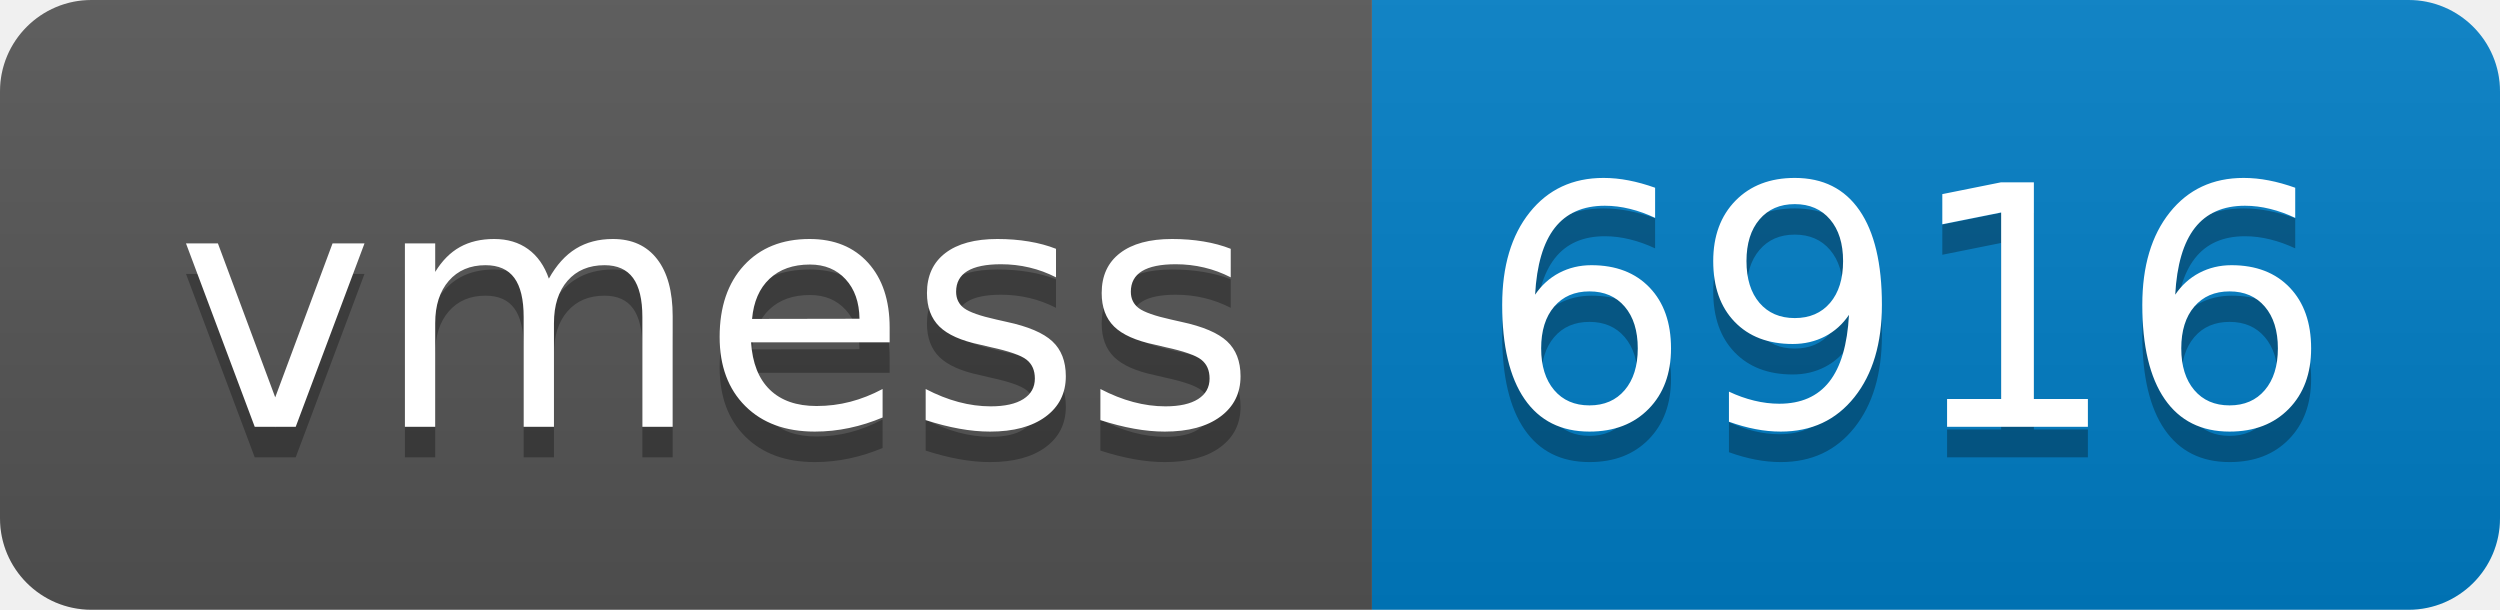
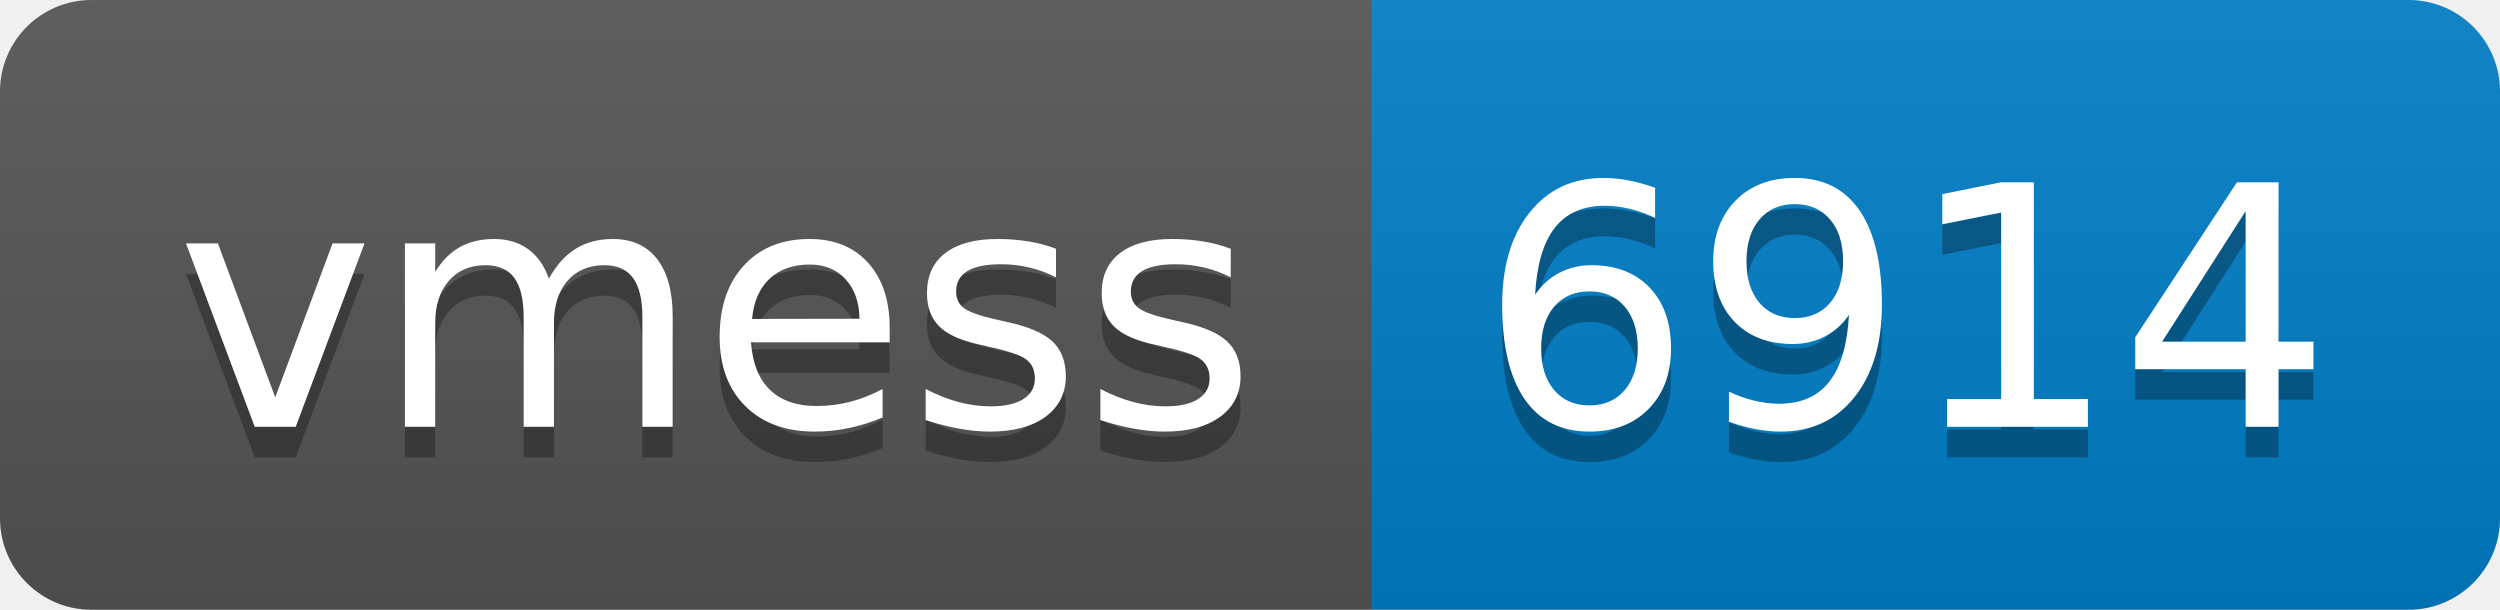
- <svg xmlns="http://www.w3.org/2000/svg" width="82" height="20" role="img" aria-label="vmess: 6916">
+ <svg xmlns="http://www.w3.org/2000/svg" width="82" height="20" role="img" aria-label="vmess: 6914">
  <linearGradient id="s" x2="0" y2="100%">
    <stop offset="0" stop-color="#bbb" stop-opacity=".1" />
    <stop offset="1" stop-opacity=".1" />
  </linearGradient>
  <clipPath id="r">
    <rect width="82" height="20" rx="3" fill="#fff" />
  </clipPath>
  <g clip-path="url(#r)">
    <rect width="45" height="20" fill="#555" />
    <rect x="45" width="37" height="20" fill="#007ec6" />
    <rect width="82" height="20" fill="url(#s)" />
  </g>
  <g fill="#fff" text-anchor="middle" font-family="Verdana,Geneva,DejaVu Sans,sans-serif" text-rendering="geometricPrecision" font-size="110">
    <text aria-hidden="true" x="235" y="150" fill="#010101" fill-opacity=".3" transform="scale(.1)" textLength="350">vmess</text>
    <text x="235" y="140" transform="scale(.1)" fill="#fff" textLength="350">vmess</text>
-     <text aria-hidden="true" x="625" y="150" fill="#010101" fill-opacity=".3" transform="scale(.1)" textLength="270">6916</text>
-     <text x="625" y="140" transform="scale(.1)" fill="#fff" textLength="270">6916</text>
+     <text aria-hidden="true" x="625" y="150" fill="#010101" fill-opacity=".3" transform="scale(.1)" textLength="270">6914</text>
+     <text x="625" y="140" transform="scale(.1)" fill="#fff" textLength="270">6914</text>
  </g>
</svg>
